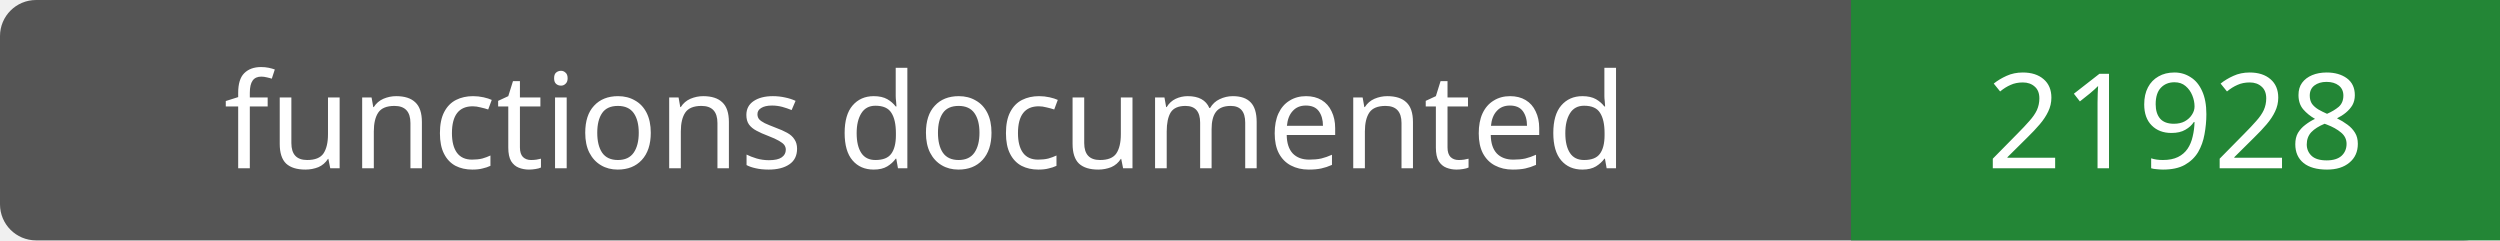
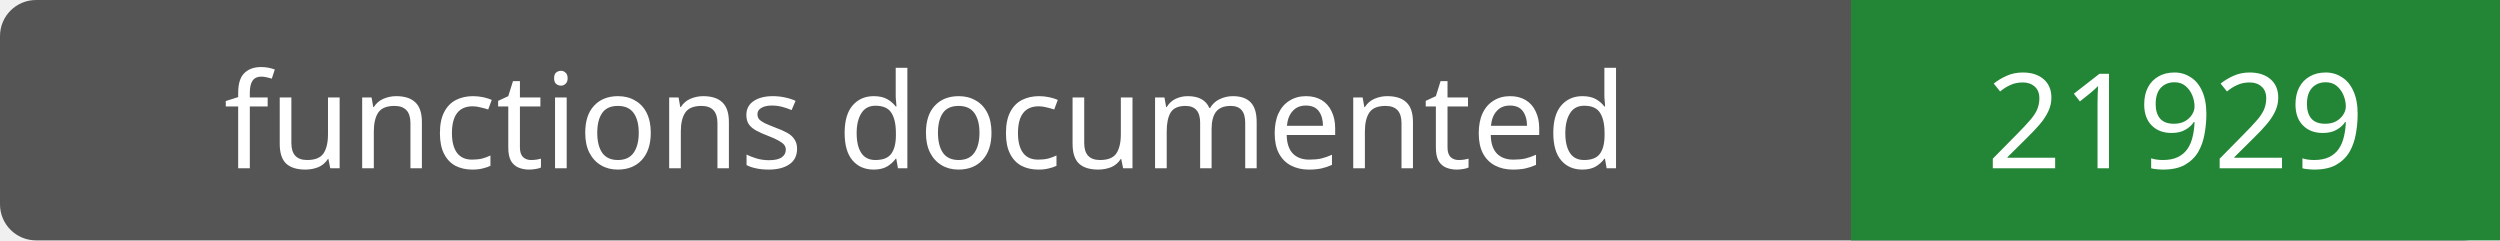
- <svg xmlns="http://www.w3.org/2000/svg" width="208" height="20" role="img" aria-label="functions documented: 21928">
+ <svg xmlns="http://www.w3.org/2000/svg" width="208" height="20" role="img" aria-label="functions documented: 21929">
  <rect width="208" height="20" rx="3" fill="#555" />
  <path fill="#238636" d="M154 0h54v20H154z" />
  <g fill="#fff" text-anchor="middle" font-family="Verdana,sans-serif" font-size="11">
    <text x="77.0" y="14">functions documented</text>
-     <text x="181.0" y="14">21928</text>
+     <text x="181.0" y="14">21929</text>
  </g>
</svg>
